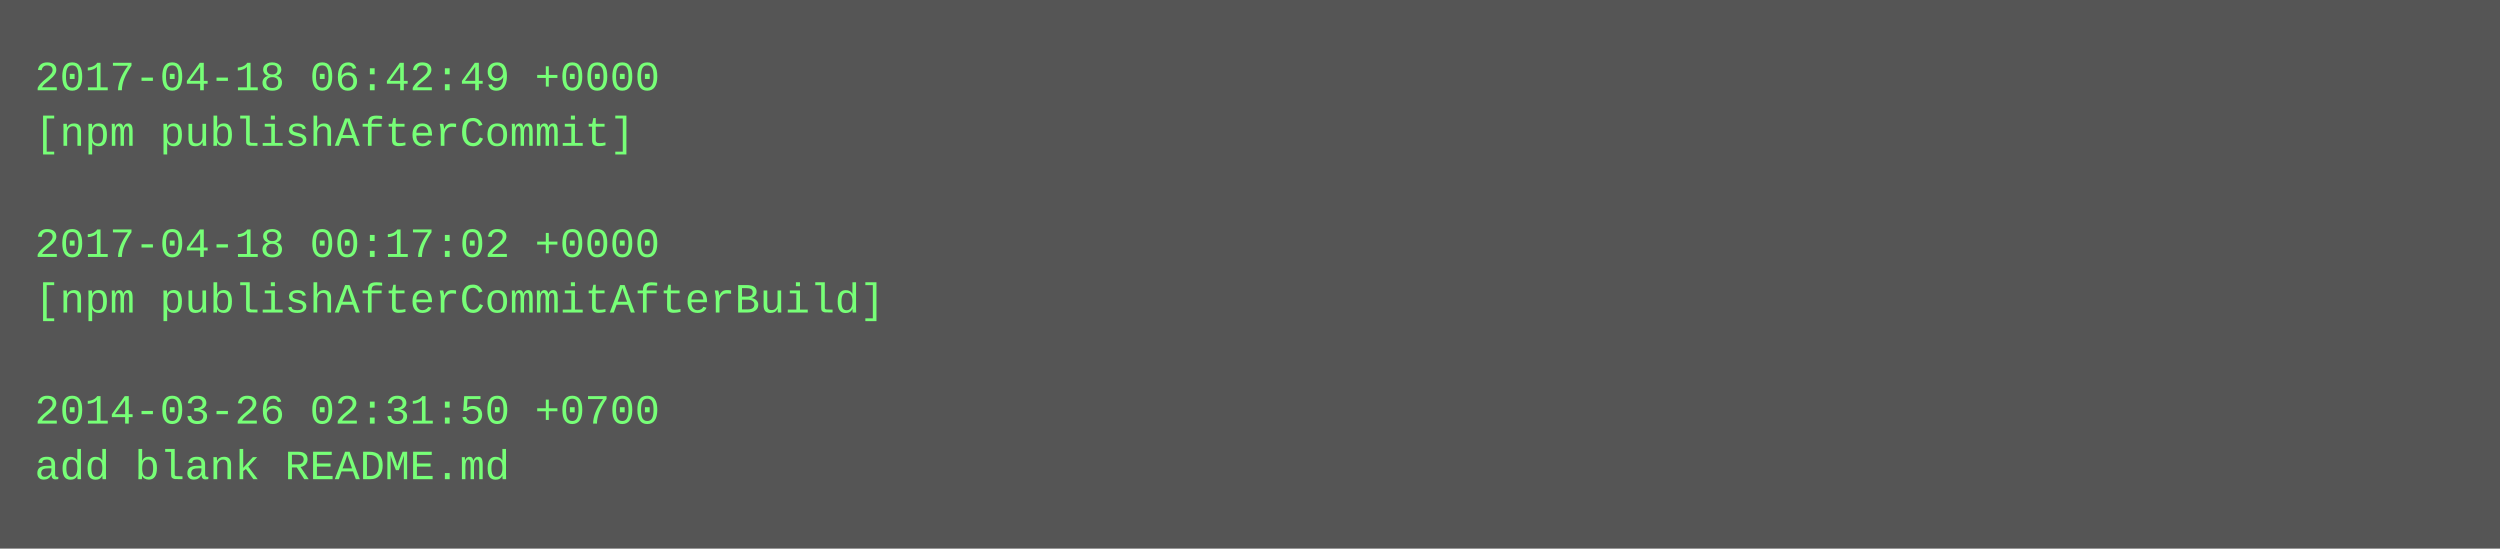
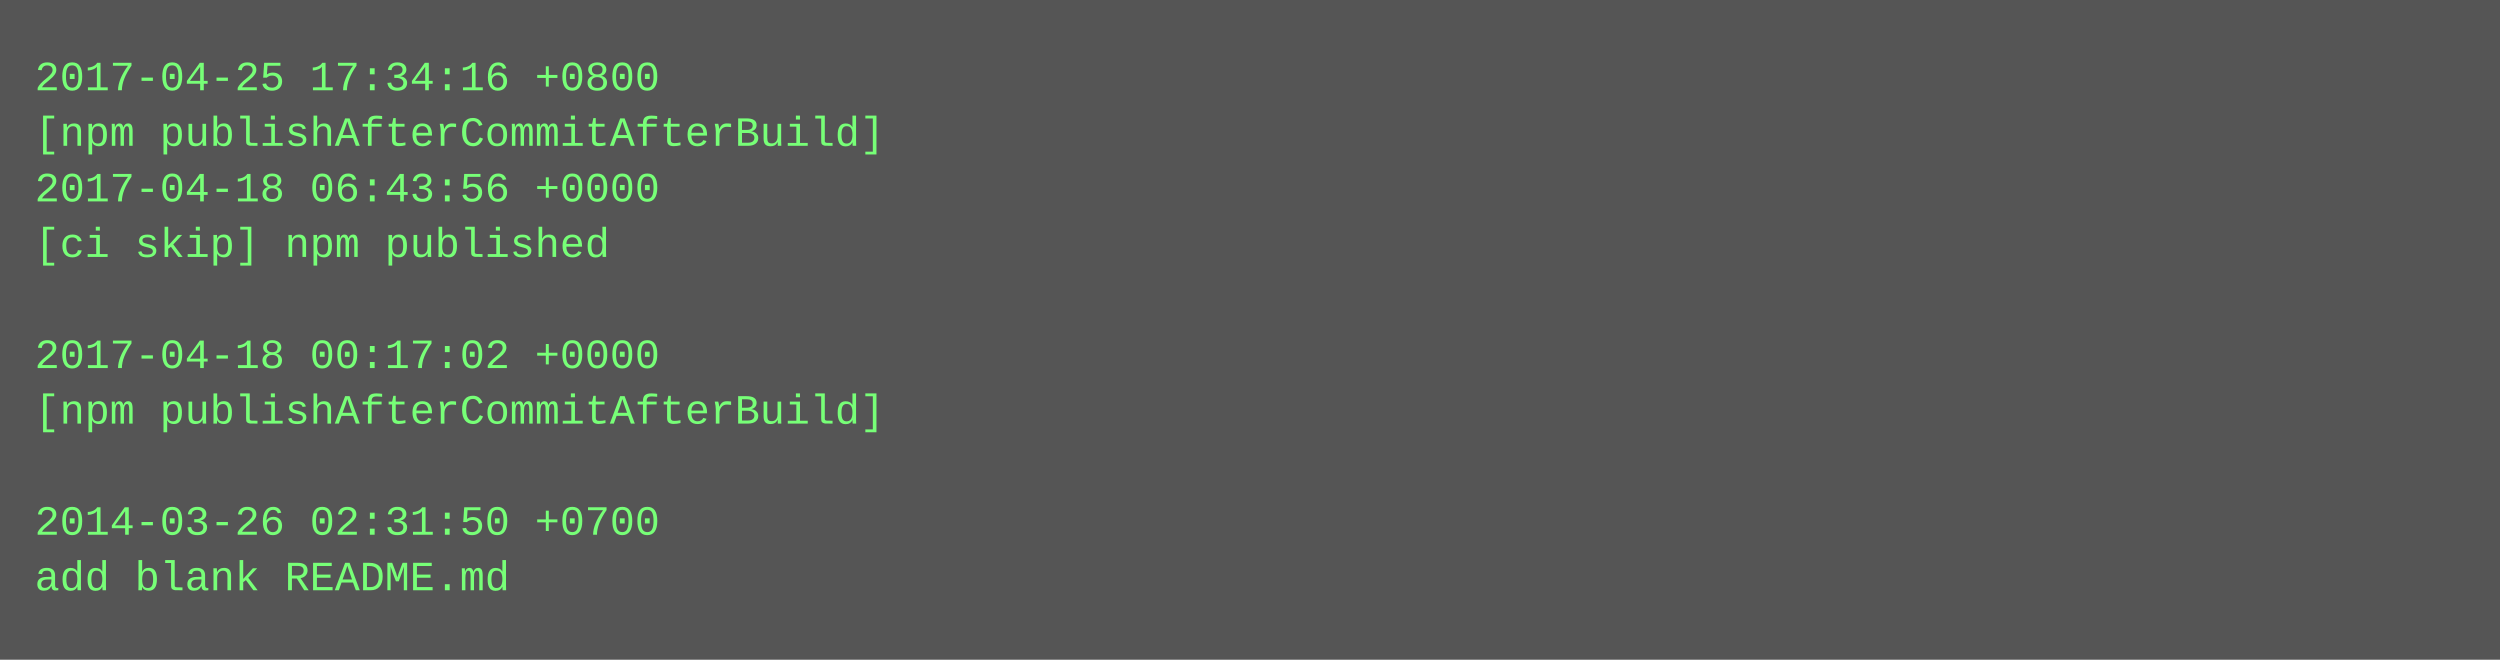
- <svg xmlns="http://www.w3.org/2000/svg" height="158" width="720">
-   <rect height="158" fill="#555" width="720" />
+ <svg xmlns="http://www.w3.org/2000/svg" height="190" width="720">
+   <rect height="190" fill="#555" width="720" />
  <text fill="#7f7" font-family="Courier New" font-size="12" xml:space="preserve">
-     <tspan x="10" y="26">2017-04-18 06:42:49 +0000</tspan>
-     <tspan x="10" y="42">[npm publishAfterCommit]</tspan>
-     <tspan x="10" y="58" />
-     <tspan x="10" y="74">2017-04-18 00:17:02 +0000</tspan>
-     <tspan x="10" y="90">[npm publishAfterCommitAfterBuild]</tspan>
-     <tspan x="10" y="106" />
-     <tspan x="10" y="122">2014-03-26 02:31:50 +0700</tspan>
-     <tspan x="10" y="138">add blank README.md</tspan>
+     <tspan x="10" y="26">2017-04-25 17:34:16 +0800</tspan>
+     <tspan x="10" y="42">[npm publishAfterCommitAfterBuild]</tspan>
+     <tspan x="10" y="58">2017-04-18 06:43:56 +0000</tspan>
+     <tspan x="10" y="74">[ci skip] npm published</tspan>
+     <tspan x="10" y="90" />
+     <tspan x="10" y="106">2017-04-18 00:17:02 +0000</tspan>
+     <tspan x="10" y="122">[npm publishAfterCommitAfterBuild]</tspan>
+     <tspan x="10" y="138" />
+     <tspan x="10" y="154">2014-03-26 02:31:50 +0700</tspan>
+     <tspan x="10" y="170">add blank README.md</tspan>
  </text>
</svg>
